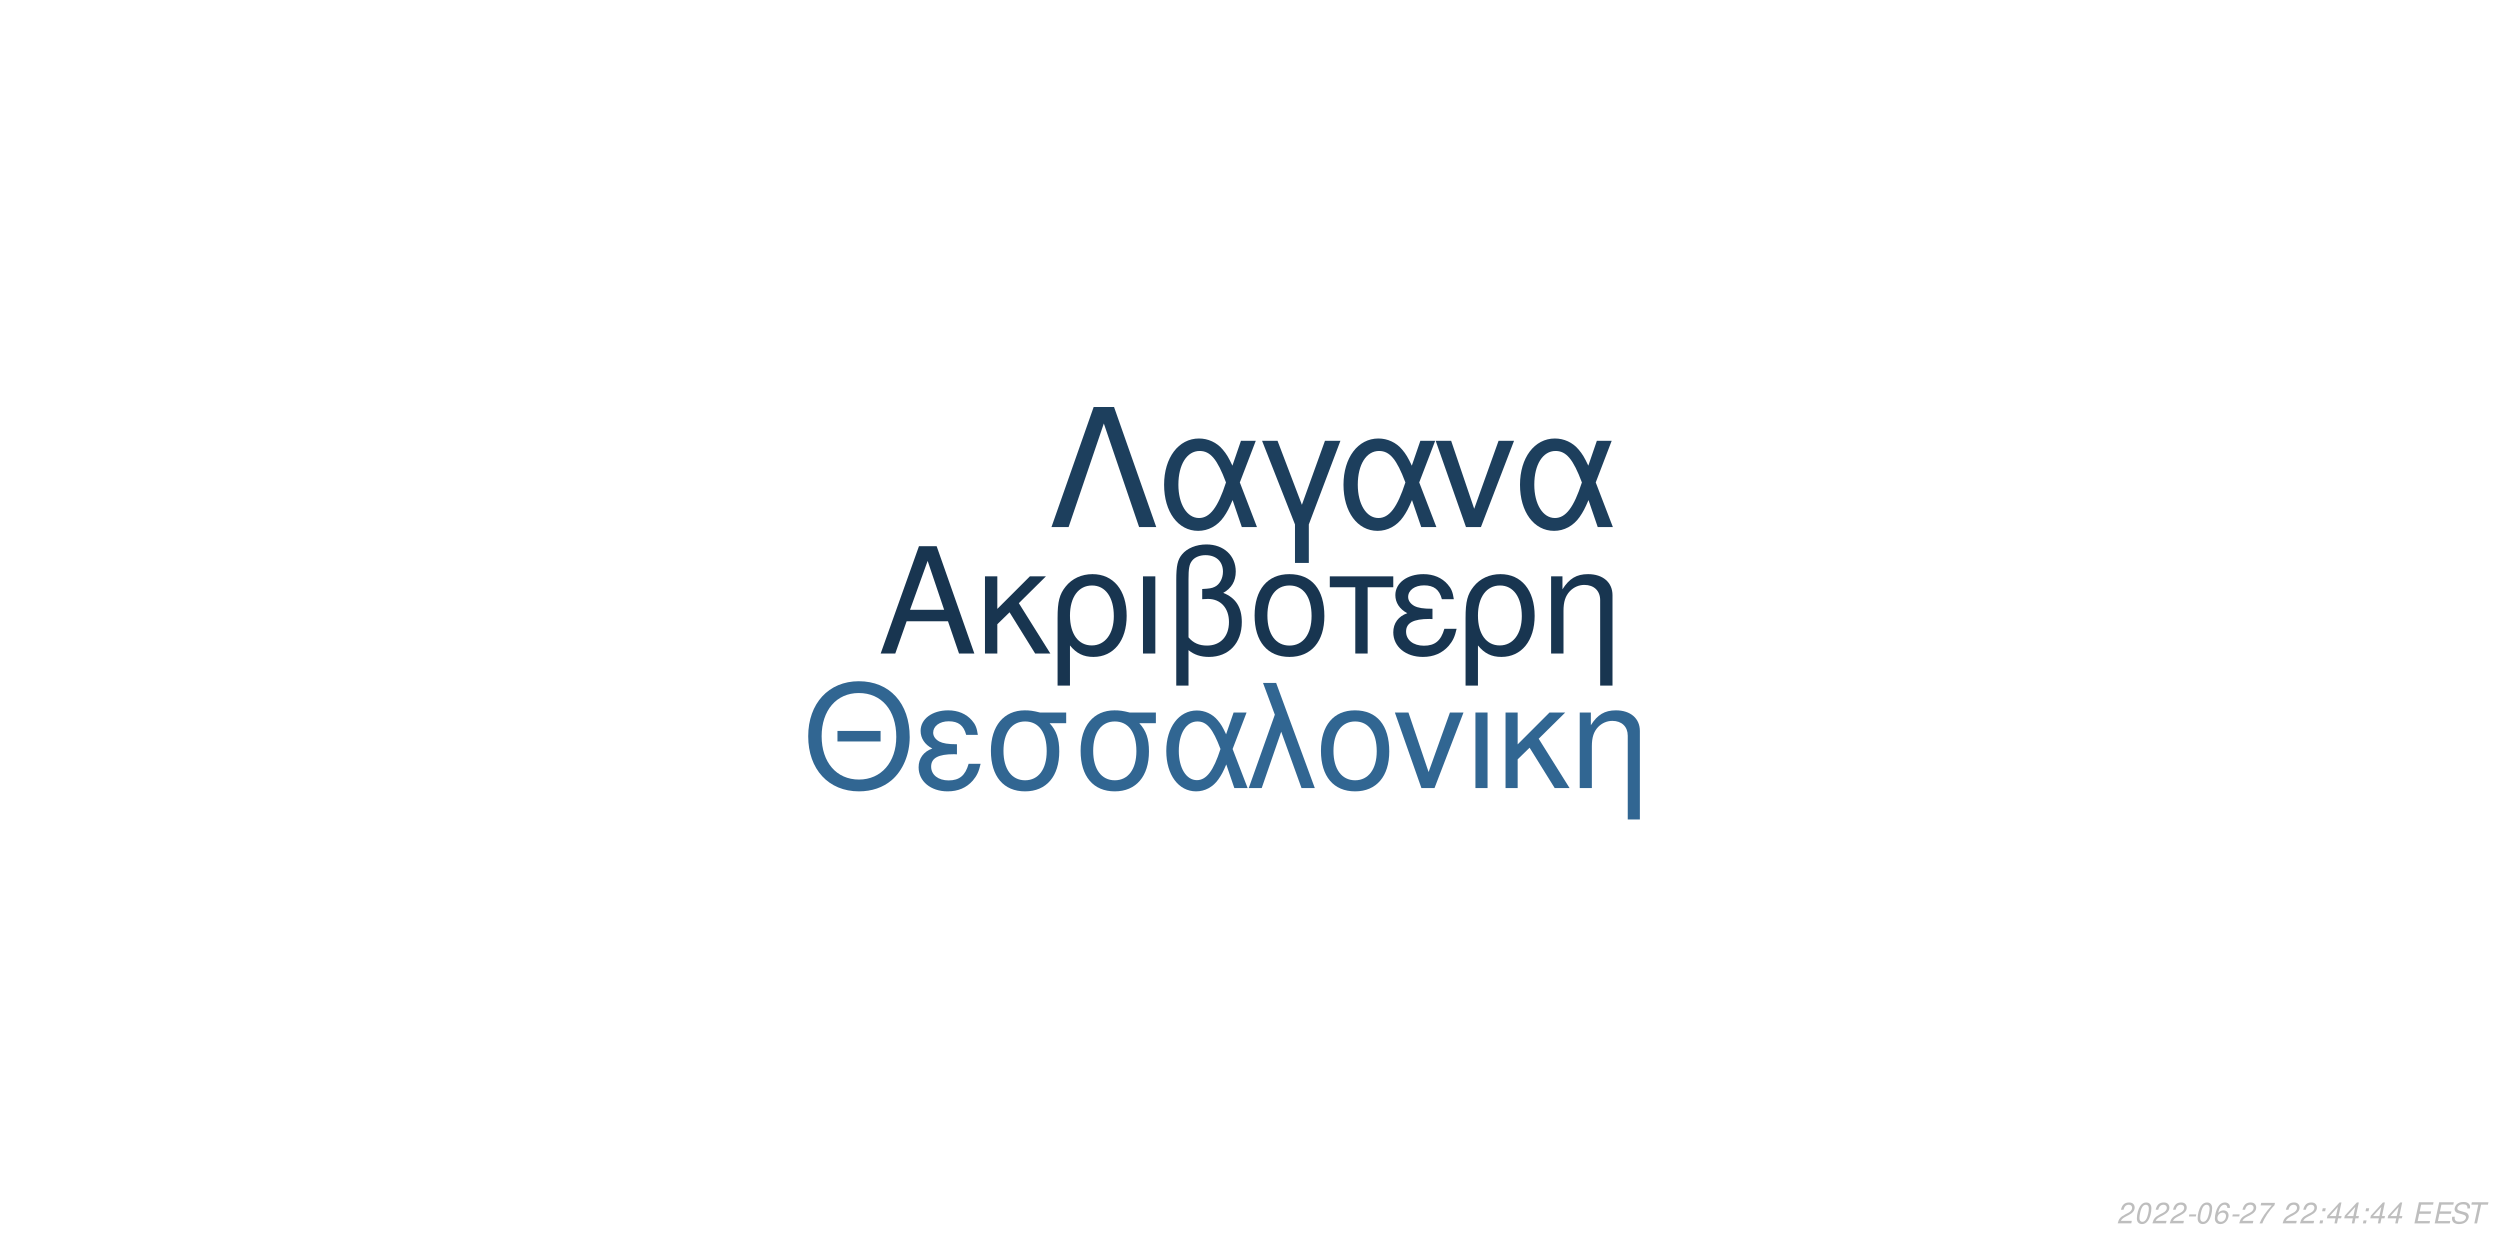
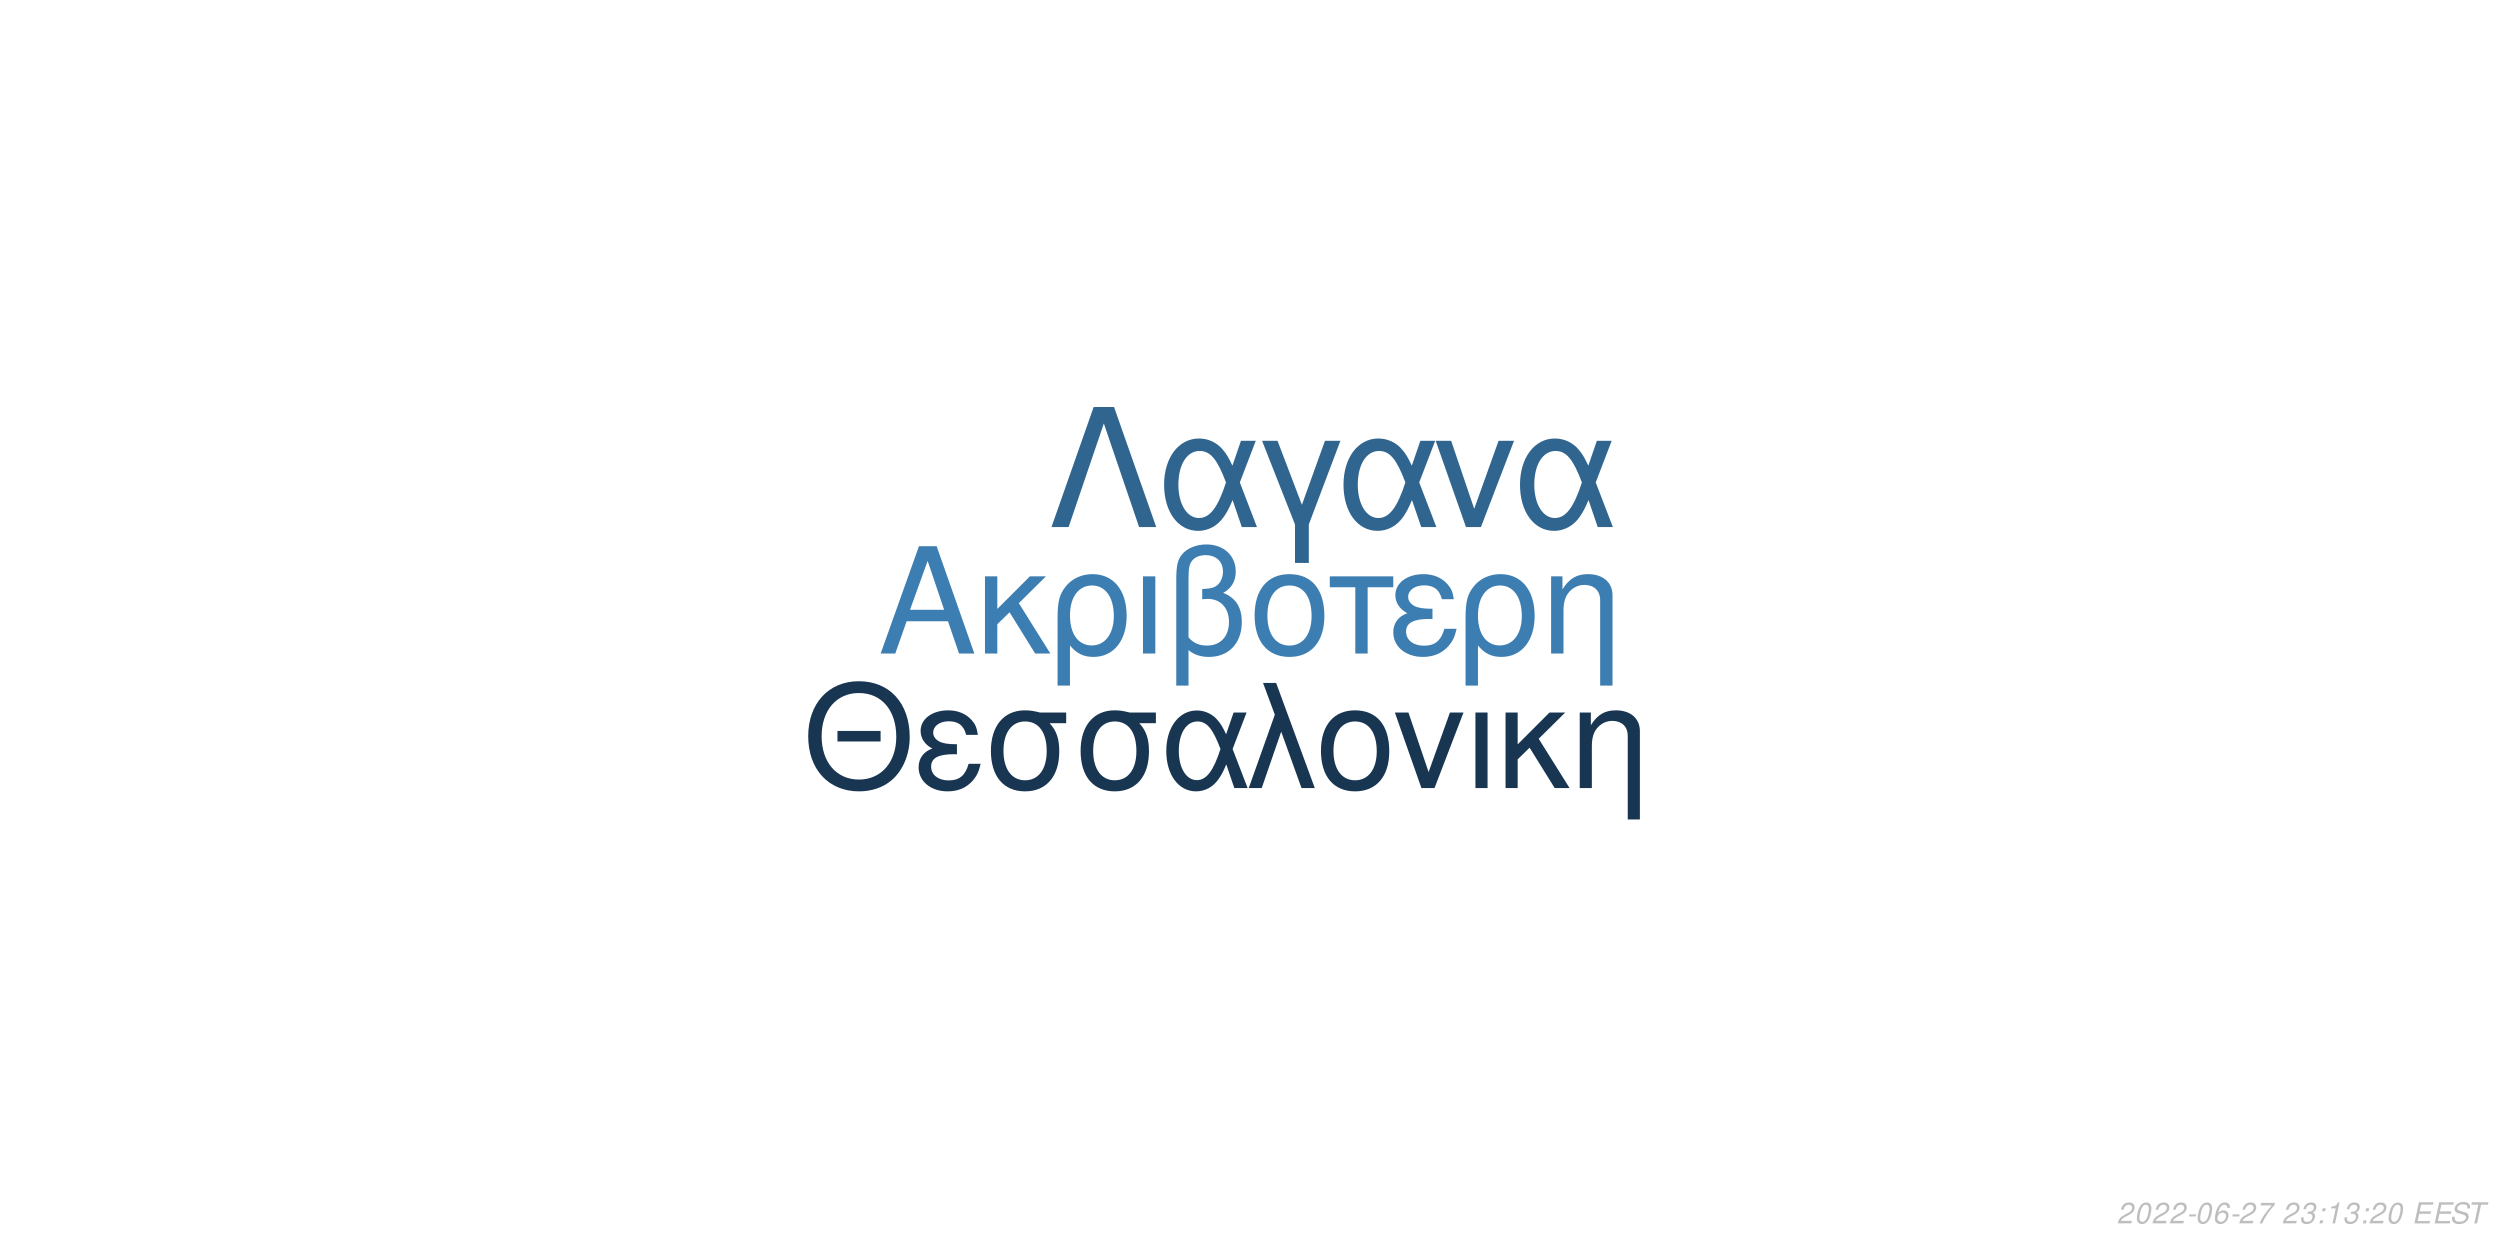
<svg xmlns="http://www.w3.org/2000/svg" xmlns:xlink="http://www.w3.org/1999/xlink" width="864pt" height="432pt" viewBox="0 0 864 432" version="1.1">
  <defs>
    <g>
      <symbol overflow="visible" id="glyph0-0">
        <path style="stroke:none;" d="" />
      </symbol>
      <symbol overflow="visible" id="glyph0-1">
        <path style="stroke:none;" d="M 24.125 -11.141 L 27.938 0 L 33.234 0 L 20.203 -37.094 L 14.094 -37.094 L 0.859 0 L 5.906 0 L 9.828 -11.141 Z M 22.797 -15.109 L 11 -15.109 L 17.094 -32.016 Z M 22.797 -15.109 " />
      </symbol>
      <symbol overflow="visible" id="glyph0-2">
        <path style="stroke:none;" d="M 7.172 -15.422 L 7.172 -26.672 L 2.906 -26.672 L 2.906 0 L 7.172 0 L 7.172 -10.125 L 11.406 -14.25 L 20.25 0 L 25.5 0 L 14.609 -17.406 L 23.969 -26.672 L 18.422 -26.672 Z M 7.172 -15.422 " />
      </symbol>
      <symbol overflow="visible" id="glyph0-3">
        <path style="stroke:none;" d="M 3 11.094 L 7.281 11.094 L 7.281 -2.797 C 9.516 -0.047 11.953 1.172 15.375 1.172 C 22.344 1.172 26.875 -4.422 26.875 -13.031 C 26.875 -21.891 22.297 -27.438 15.062 -27.438 C 11.297 -27.438 7.984 -25.906 5.797 -23.156 C 3.672 -20.516 3 -17.969 3 -12.359 Z M 14.906 -23.516 C 19.547 -23.516 22.438 -19.438 22.438 -12.922 C 22.438 -6.812 19.391 -2.797 14.812 -2.797 C 10.172 -2.797 7.281 -6.766 7.281 -13.125 C 7.281 -19.484 10.234 -23.516 14.906 -23.516 Z M 14.906 -23.516 " />
      </symbol>
      <symbol overflow="visible" id="glyph0-4">
        <path style="stroke:none;" d="M 3.516 0 L 7.781 0 L 7.781 -26.672 L 3.516 -26.672 Z M 3.516 0 " />
      </symbol>
      <symbol overflow="visible" id="glyph0-5">
        <path style="stroke:none;" d="M 4.016 11.094 L 8.25 11.094 L 8.25 -1.172 C 10.172 0.406 12.422 1.172 15.312 1.172 C 22.188 1.172 26.672 -3.609 26.672 -10.891 C 26.672 -15.984 24.578 -19.234 20.25 -20.969 C 23.109 -22.547 24.578 -25.031 24.578 -28.344 C 24.578 -33.844 20.406 -37.703 14.453 -37.703 C 10.938 -37.703 7.734 -36.391 6 -34.25 C 4.484 -32.422 4.016 -30.328 4.016 -25.391 Z M 8.25 -25.656 C 8.25 -29.359 8.5 -30.844 9.469 -32.062 C 10.375 -33.281 12.156 -34 14.094 -34 C 17.812 -34 20.156 -31.812 20.156 -28.297 C 20.156 -25.953 18.984 -23.812 17.297 -23.047 C 16.281 -22.547 15.469 -22.438 12.984 -22.297 L 12.984 -18.781 C 13.734 -18.828 14.344 -18.875 14.969 -18.875 C 19.344 -18.875 22.234 -15.719 22.234 -10.891 C 22.234 -5.906 19.281 -2.75 14.656 -2.75 C 11.953 -2.75 9.922 -3.609 8.25 -5.594 Z M 8.25 -25.656 " />
      </symbol>
      <symbol overflow="visible" id="glyph0-6">
        <path style="stroke:none;" d="M 14.094 -27.438 C 6.562 -27.438 2.094 -22.094 2.094 -13.125 C 2.094 -4.125 6.562 1.172 14.141 1.172 C 21.672 1.172 26.203 -4.172 26.203 -12.922 C 26.203 -22.188 21.828 -27.438 14.094 -27.438 Z M 14.141 -23.516 C 18.938 -23.516 21.781 -19.594 21.781 -12.984 C 21.781 -6.672 18.828 -2.75 14.141 -2.75 C 9.422 -2.75 6.516 -6.672 6.516 -13.125 C 6.516 -19.594 9.422 -23.516 14.141 -23.516 Z M 14.141 -23.516 " />
      </symbol>
      <symbol overflow="visible" id="glyph0-7">
        <path style="stroke:none;" d="M 7.891 0 L 12.156 0 L 12.156 -22.906 L 21.016 -22.906 L 21.016 -26.672 L -0.922 -26.672 L -0.922 -22.906 L 7.891 -22.906 Z M 7.891 0 " />
      </symbol>
      <symbol overflow="visible" id="glyph0-8">
        <path style="stroke:none;" d="M 14.562 -15.469 C 11.344 -15.469 9.562 -15.781 8.297 -16.438 C 6.922 -17.203 6.156 -18.328 6.156 -19.547 C 6.156 -21.891 8.453 -23.562 11.656 -23.562 C 15.062 -23.562 16.953 -22.094 17.812 -18.781 L 21.938 -18.781 C 21.578 -21.266 21.062 -22.5 19.797 -23.922 C 17.812 -26.203 14.906 -27.438 11.453 -27.438 C 5.797 -27.438 1.734 -24.375 1.734 -20.203 C 1.734 -17.609 3.156 -15.375 5.859 -13.938 C 2.797 -12.875 1.016 -10.484 1.016 -7.328 C 1.016 -2.391 5.297 1.172 11.25 1.172 C 14.969 1.172 17.906 -0.109 20.156 -2.641 C 21.578 -4.328 22.297 -5.797 22.906 -8.547 L 18.672 -8.547 C 17.5 -4.422 15.422 -2.703 11.609 -2.703 C 7.938 -2.703 5.438 -4.688 5.438 -7.578 C 5.438 -10.578 7.938 -11.953 13.484 -11.953 C 13.641 -11.953 14.094 -11.953 14.562 -11.906 Z M 14.562 -15.469 " />
      </symbol>
      <symbol overflow="visible" id="glyph0-9">
        <path style="stroke:none;" d="M 3.562 -26.672 L 3.562 0 L 7.844 0 L 7.844 -14.703 C 7.844 -17.906 8.5 -19.891 10.031 -21.531 C 11.406 -22.953 13.188 -23.719 15.062 -23.719 C 18.375 -23.719 20.516 -21.672 20.516 -18.469 L 20.516 11.094 L 24.781 11.094 L 24.781 -20.156 C 24.781 -24.578 21.469 -27.438 16.328 -27.438 C 12.359 -27.438 9.828 -25.906 7.484 -22.188 L 7.484 -26.672 Z M 3.562 -26.672 " />
      </symbol>
      <symbol overflow="visible" id="glyph1-0">
        <path style="stroke:none;" d="" />
      </symbol>
      <symbol overflow="visible" id="glyph1-1">
        <path style="stroke:none;" d="M 26.859 -19.734 L 11.953 -19.734 L 11.953 -16.094 L 26.859 -16.094 Z M 19.328 -36.922 C 8.922 -36.922 1.844 -29.25 1.844 -17.891 C 1.844 -6.484 8.875 1.141 19.391 1.141 C 23.812 1.141 27.703 -0.203 30.641 -2.688 C 34.578 -6.031 36.922 -11.656 36.922 -17.594 C 36.922 -29.297 30 -36.922 19.328 -36.922 Z M 19.328 -32.844 C 27.203 -32.844 32.281 -26.906 32.281 -17.688 C 32.281 -8.922 27.062 -2.938 19.391 -2.938 C 11.609 -2.938 6.484 -8.922 6.484 -17.891 C 6.484 -26.859 11.609 -32.844 19.328 -32.844 Z M 19.328 -32.844 " />
      </symbol>
      <symbol overflow="visible" id="glyph1-2">
        <path style="stroke:none;" d="M 14.25 -15.141 C 11.109 -15.141 9.375 -15.453 8.125 -16.094 C 6.781 -16.844 6.031 -17.938 6.031 -19.141 C 6.031 -21.422 8.266 -23.078 11.406 -23.078 C 14.75 -23.078 16.594 -21.625 17.438 -18.391 L 21.469 -18.391 C 21.125 -20.828 20.625 -22.031 19.391 -23.422 C 17.438 -25.656 14.594 -26.859 11.219 -26.859 C 5.688 -26.859 1.688 -23.875 1.688 -19.781 C 1.688 -17.234 3.094 -15.047 5.734 -13.656 C 2.734 -12.609 1 -10.266 1 -7.172 C 1 -2.344 5.188 1.141 11.016 1.141 C 14.656 1.141 17.547 -0.094 19.734 -2.594 C 21.125 -4.234 21.828 -5.688 22.422 -8.375 L 18.281 -8.375 C 17.141 -4.328 15.094 -2.641 11.359 -2.641 C 7.766 -2.641 5.328 -4.578 5.328 -7.422 C 5.328 -10.359 7.766 -11.703 13.203 -11.703 C 13.359 -11.703 13.797 -11.703 14.25 -11.656 Z M 14.25 -15.141 " />
      </symbol>
      <symbol overflow="visible" id="glyph1-3">
        <path style="stroke:none;" d="M 29 -26.109 L 19.938 -26.109 C 17.594 -26.703 16.438 -26.859 14.703 -26.859 C 7.469 -26.859 2.984 -21.469 2.984 -12.859 C 2.984 -4.031 7.375 1.141 14.797 1.141 C 22.172 1.141 26.609 -4.078 26.609 -12.656 C 26.609 -17.047 25.656 -19.828 23.266 -22.422 L 29 -22.422 Z M 14.797 -23.016 C 19.531 -23.016 22.266 -19.234 22.266 -12.75 C 22.266 -6.531 19.438 -2.688 14.797 -2.688 C 10.172 -2.688 7.328 -6.531 7.328 -12.859 C 7.328 -19.188 10.172 -23.016 14.797 -23.016 Z M 14.797 -23.016 " />
      </symbol>
      <symbol overflow="visible" id="glyph1-4">
        <path style="stroke:none;" d="M 29.344 -26.109 L 24.859 -26.109 L 22.266 -18.578 C 21.125 -21.031 20.484 -22.125 19.328 -23.469 C 17.547 -25.609 14.906 -26.812 12.156 -26.812 C 5.984 -26.812 1.594 -20.984 1.594 -12.812 C 1.594 -4.578 5.828 1.141 11.906 1.141 C 14.953 1.141 17.734 -0.344 19.625 -3.047 C 20.672 -4.531 21.281 -5.688 22.328 -8.172 L 25.109 0 L 29.703 0 L 24.516 -13.5 Z M 20.328 -13.5 C 17.891 -5.922 15.453 -2.734 12.156 -2.734 C 8.516 -2.734 5.922 -6.922 5.922 -12.812 C 5.922 -18.938 8.516 -23.016 12.359 -23.016 C 15.594 -23.016 17.688 -20.531 20.328 -13.5 Z M 20.328 -13.5 " />
      </symbol>
      <symbol overflow="visible" id="glyph1-5">
        <path style="stroke:none;" d="M 1.094 0 L 5.578 0 L 12.312 -19.484 L 19.328 0 L 23.922 0 L 10.562 -36.328 L 6.031 -36.328 L 10.109 -25.359 Z M 1.094 0 " />
      </symbol>
      <symbol overflow="visible" id="glyph1-6">
        <path style="stroke:none;" d="M 13.797 -26.859 C 6.422 -26.859 2.047 -21.625 2.047 -12.859 C 2.047 -4.031 6.422 1.141 13.859 1.141 C 21.234 1.141 25.656 -4.078 25.656 -12.656 C 25.656 -21.719 21.375 -26.859 13.797 -26.859 Z M 13.859 -23.016 C 18.531 -23.016 21.328 -19.188 21.328 -12.703 C 21.328 -6.531 18.438 -2.688 13.859 -2.688 C 9.219 -2.688 6.375 -6.531 6.375 -12.859 C 6.375 -19.188 9.219 -23.016 13.859 -23.016 Z M 13.859 -23.016 " />
      </symbol>
      <symbol overflow="visible" id="glyph1-7">
        <path style="stroke:none;" d="M 14.297 0 L 24.312 -26.109 L 19.625 -26.109 L 12.25 -5.531 L 5.281 -26.109 L 0.594 -26.109 L 9.766 0 Z M 14.297 0 " />
      </symbol>
      <symbol overflow="visible" id="glyph1-8">
        <path style="stroke:none;" d="M 3.438 0 L 7.625 0 L 7.625 -26.109 L 3.438 -26.109 Z M 3.438 0 " />
      </symbol>
      <symbol overflow="visible" id="glyph1-9">
        <path style="stroke:none;" d="M 7.031 -15.094 L 7.031 -26.109 L 2.844 -26.109 L 2.844 0 L 7.031 0 L 7.031 -9.922 L 11.156 -13.953 L 19.828 0 L 24.969 0 L 14.297 -17.047 L 23.469 -26.109 L 18.031 -26.109 Z M 7.031 -15.094 " />
      </symbol>
      <symbol overflow="visible" id="glyph1-10">
        <path style="stroke:none;" d="M 3.484 -26.109 L 3.484 0 L 7.672 0 L 7.672 -14.406 C 7.672 -17.547 8.328 -19.484 9.812 -21.078 C 11.156 -22.469 12.906 -23.219 14.75 -23.219 C 17.984 -23.219 20.078 -21.234 20.078 -18.094 L 20.078 10.859 L 24.266 10.859 L 24.266 -19.734 C 24.266 -24.062 21.031 -26.859 16 -26.859 C 12.109 -26.859 9.609 -25.359 7.328 -21.719 L 7.328 -26.109 Z M 3.484 -26.109 " />
      </symbol>
      <symbol overflow="visible" id="glyph2-0">
        <path style="stroke:none;" d="" />
      </symbol>
      <symbol overflow="visible" id="glyph2-1">
        <path style="stroke:none;" d="M 22.531 -41.484 L 15.484 -41.484 L 0.906 0 L 6.828 0 L 19 -35.797 L 31.188 0 L 37.109 0 Z M 22.531 -41.484 " />
      </symbol>
      <symbol overflow="visible" id="glyph2-2">
        <path style="stroke:none;" d="M 33.516 -29.812 L 28.391 -29.812 L 25.438 -21.219 C 24.125 -24.016 23.391 -25.266 22.078 -26.797 C 20.031 -29.25 17.016 -30.609 13.891 -30.609 C 6.828 -30.609 1.828 -23.953 1.828 -14.625 C 1.828 -5.234 6.656 1.312 13.594 1.312 C 17.078 1.312 20.266 -0.391 22.422 -3.469 C 23.609 -5.172 24.297 -6.484 25.5 -9.328 L 28.688 0 L 33.922 0 L 28 -15.422 Z M 23.219 -15.422 C 20.422 -6.766 17.641 -3.125 13.891 -3.125 C 9.734 -3.125 6.766 -7.906 6.766 -14.625 C 6.766 -21.625 9.734 -26.297 14.109 -26.297 C 17.812 -26.297 20.203 -23.453 23.219 -15.422 Z M 23.219 -15.422 " />
      </symbol>
      <symbol overflow="visible" id="glyph2-3">
        <path style="stroke:none;" d="M 12.062 12.406 L 16.844 12.406 L 16.844 -0.906 L 27.766 -29.812 L 22.422 -29.812 L 14.453 -7.688 L 6.031 -29.812 L 0.688 -29.812 L 12.062 -0.906 Z M 12.062 12.406 " />
      </symbol>
      <symbol overflow="visible" id="glyph2-4">
        <path style="stroke:none;" d="M 16.328 0 L 27.766 -29.812 L 22.422 -29.812 L 14 -6.312 L 6.031 -29.812 L 0.688 -29.812 L 11.156 0 Z M 16.328 0 " />
      </symbol>
      <symbol overflow="visible" id="glyph3-0">
        <path style="stroke:none;" d="" />
      </symbol>
      <symbol overflow="visible" id="glyph3-1">
        <path style="stroke:none;" d="M 5.234 -0.875 L 1.469 -0.875 C 1.641 -1.375 2.203 -1.891 3.109 -2.344 L 4.234 -2.938 C 5.562 -3.625 6.219 -4.469 6.219 -5.484 C 6.219 -5.938 6.062 -6.359 5.797 -6.656 C 5.469 -7.047 4.984 -7.234 4.312 -7.234 C 2.766 -7.234 1.891 -6.453 1.484 -4.734 L 2.375 -4.734 C 2.484 -5.188 2.609 -5.484 2.797 -5.75 C 3.094 -6.203 3.609 -6.453 4.188 -6.453 C 4.891 -6.453 5.344 -6.031 5.344 -5.375 C 5.344 -4.703 4.859 -4.094 4.016 -3.656 L 2.984 -3.125 C 1.234 -2.188 0.797 -1.656 0.344 -0.016 L 5.047 -0.016 Z M 5.234 -0.875 " />
      </symbol>
      <symbol overflow="visible" id="glyph3-2">
        <path style="stroke:none;" d="M 4.203 -7.234 C 3.375 -7.234 2.688 -6.812 2.125 -5.984 C 1.484 -5.047 0.984 -3.188 0.984 -1.734 C 0.984 -1.109 1.172 -0.562 1.484 -0.266 C 1.797 0.047 2.281 0.234 2.766 0.234 C 3.625 0.234 4.281 -0.156 4.859 -1.016 C 5.516 -1.953 6 -3.797 6 -5.266 C 6 -6.5 5.328 -7.234 4.203 -7.234 Z M 4.094 -6.453 C 4.734 -6.453 5.125 -5.984 5.125 -5.156 C 5.125 -4.203 4.781 -2.625 4.406 -1.812 C 3.984 -0.938 3.516 -0.547 2.875 -0.547 C 2.25 -0.547 1.875 -1.031 1.875 -1.828 C 1.875 -2.797 2.203 -4.344 2.594 -5.203 C 2.984 -6.047 3.453 -6.453 4.094 -6.453 Z M 4.094 -6.453 " />
      </symbol>
      <symbol overflow="visible" id="glyph3-3">
        <path style="stroke:none;" d="M 3.516 -3.125 L 1.125 -3.125 L 0.969 -2.406 L 3.359 -2.406 Z M 3.516 -3.125 " />
      </symbol>
      <symbol overflow="visible" id="glyph3-4">
        <path style="stroke:none;" d="M 6.125 -5.344 L 6.141 -5.625 C 6.141 -6.609 5.453 -7.234 4.391 -7.234 C 3.438 -7.234 2.641 -6.719 2.016 -5.703 C 1.422 -4.781 0.938 -2.953 0.938 -1.688 C 0.938 -0.516 1.688 0.234 2.859 0.234 C 3.703 0.234 4.438 -0.156 5 -0.875 C 5.406 -1.422 5.672 -2.156 5.672 -2.766 C 5.672 -3.812 4.969 -4.5 3.906 -4.5 C 3.234 -4.5 2.672 -4.234 2.094 -3.625 C 2.406 -5.375 3.234 -6.453 4.25 -6.453 C 4.703 -6.453 5.062 -6.234 5.172 -5.844 C 5.203 -5.719 5.234 -5.578 5.25 -5.344 Z M 3.656 -3.734 C 4.344 -3.734 4.797 -3.281 4.797 -2.625 C 4.797 -1.469 3.984 -0.547 2.984 -0.547 C 2.297 -0.547 1.812 -1.047 1.812 -1.766 C 1.812 -2.859 2.625 -3.734 3.656 -3.734 Z M 3.656 -3.734 " />
      </symbol>
      <symbol overflow="visible" id="glyph3-5">
        <path style="stroke:none;" d="M 6.703 -7.094 L 1.953 -7.094 L 1.766 -6.219 L 5.594 -6.219 C 3.344 -3.688 2.266 -2.109 1.375 0 L 2.344 0 C 3.031 -1.906 4.828 -4.594 6.547 -6.281 Z M 6.703 -7.094 " />
      </symbol>
      <symbol overflow="visible" id="glyph3-6">
        <path style="stroke:none;" d="" />
      </symbol>
      <symbol overflow="visible" id="glyph3-7">
+         <path style="stroke:none;" d="M 2.922 -3.312 C 3.125 -3.344 3.234 -3.344 3.375 -3.344 C 4.203 -3.344 4.688 -3 4.688 -2.406 C 4.688 -1.312 3.906 -0.547 2.781 -0.547 C 2.047 -0.547 1.594 -0.938 1.594 -1.562 C 1.594 -1.719 1.609 -1.844 1.656 -2.094 L 0.766 -2.094 C 0.734 -1.797 0.719 -1.641 0.719 -1.469 C 0.719 -0.375 1.406 0.234 2.641 0.234 C 3.547 0.234 4.297 -0.078 4.812 -0.656 C 5.266 -1.156 5.562 -1.875 5.562 -2.547 C 5.562 -3.125 5.344 -3.453 4.797 -3.734 C 5.641 -4.234 6.016 -4.844 6.016 -5.734 C 6.016 -6.656 5.312 -7.234 4.203 -7.234 C 3.375 -7.234 2.672 -6.938 2.188 -6.375 C 1.891 -6.031 1.703 -5.641 1.516 -4.906 L 2.391 -4.906 C 2.5 -5.359 2.594 -5.594 2.734 -5.812 C 3.047 -6.234 3.516 -6.453 4.078 -6.453 C 4.734 -6.453 5.141 -6.125 5.141 -5.578 C 5.141 -5.188 5.016 -4.797 4.797 -4.547 C 4.516 -4.234 4 -4.062 3.266 -4.062 L 3.078 -4.062 Z M 2.922 -3.312 " />
+       </symbol>
+       <symbol overflow="visible" id="glyph3-8">
        <path style="stroke:none;" d="M 2.359 -1.031 L 1.312 -1.031 L 1.094 0 L 2.141 0 Z M 3.266 -5.234 L 2.219 -5.234 L 2 -4.203 L 3.047 -4.203 Z M 3.266 -5.234 " />
      </symbol>
-       <symbol overflow="visible" id="glyph3-8">
-         <path style="stroke:none;" d="M 3.625 -1.75 L 3.266 0 L 4.141 0 L 4.516 -1.75 L 5.562 -1.75 L 5.734 -2.531 L 4.688 -2.531 L 5.688 -7.234 L 5.016 -7.234 L 0.844 -2.672 L 0.641 -1.75 Z M 3.797 -2.531 L 1.594 -2.531 L 4.469 -5.703 Z M 3.797 -2.531 " />
+       <symbol overflow="visible" id="glyph3-9">
+         <path style="stroke:none;" d="M 3.703 -5.188 L 2.594 0 L 3.469 0 L 5.016 -7.234 L 4.438 -7.234 C 3.906 -6.156 3.688 -6.016 2.234 -5.812 L 2.109 -5.188 Z M 3.703 -5.188 " />
      </symbol>
-       <symbol overflow="visible" id="glyph3-9">
+       <symbol overflow="visible" id="glyph3-10">
        <path style="stroke:none;" d="M 2.547 -3.312 L 6.5 -3.312 L 6.688 -4.141 L 2.719 -4.141 L 3.219 -6.469 L 7.344 -6.469 L 7.516 -7.297 L 2.453 -7.297 L 0.906 0 L 6.125 0 L 6.297 -0.812 L 2.016 -0.812 Z M 2.547 -3.312 " />
      </symbol>
-       <symbol overflow="visible" id="glyph3-10">
+       <symbol overflow="visible" id="glyph3-11">
        <path style="stroke:none;" d="M 7.062 -5.156 C 7.125 -5.438 7.141 -5.562 7.141 -5.703 C 7.141 -6.156 6.938 -6.594 6.594 -6.891 C 6.188 -7.25 5.656 -7.406 4.875 -7.406 C 3.844 -7.406 3.047 -7.125 2.5 -6.562 C 2.094 -6.141 1.781 -5.438 1.781 -4.922 C 1.781 -4.297 2.219 -3.766 2.891 -3.562 L 4.594 -3.094 C 5.406 -2.859 5.734 -2.578 5.734 -2.094 C 5.734 -1.781 5.547 -1.406 5.266 -1.141 C 4.844 -0.766 4.266 -0.578 3.453 -0.578 C 2.328 -0.578 1.812 -0.984 1.812 -1.906 C 1.812 -2.047 1.812 -2.125 1.844 -2.312 L 0.984 -2.312 C 0.906 -2.062 0.891 -1.906 0.891 -1.688 C 0.891 -0.484 1.797 0.234 3.297 0.234 C 4.359 0.234 5.234 -0.062 5.812 -0.609 C 6.344 -1.078 6.688 -1.797 6.688 -2.375 C 6.688 -2.641 6.609 -2.906 6.453 -3.156 C 6.234 -3.5 5.938 -3.703 5.469 -3.828 L 3.75 -4.312 C 2.984 -4.547 2.734 -4.734 2.734 -5.188 C 2.734 -5.547 2.875 -5.844 3.188 -6.109 C 3.547 -6.438 4.031 -6.594 4.703 -6.594 C 5.266 -6.594 5.688 -6.484 5.906 -6.297 C 6.094 -6.125 6.219 -5.797 6.219 -5.516 C 6.219 -5.422 6.203 -5.344 6.188 -5.156 Z M 7.062 -5.156 " />
      </symbol>
-       <symbol overflow="visible" id="glyph3-11">
+       <symbol overflow="visible" id="glyph3-12">
        <path style="stroke:none;" d="M 4.938 -6.469 L 7.312 -6.469 L 7.484 -7.297 L 1.75 -7.297 L 1.578 -6.469 L 3.984 -6.469 L 2.609 0 L 3.547 0 Z M 4.938 -6.469 " />
      </symbol>
    </g>
  </defs>
  <g id="surface1">
    <rect x="0" y="0" width="864" height="432" style="fill:rgb(100%,100%,100%);fill-opacity:1;stroke:none;" />
-     <g style="fill:rgb(9.412%,20.784%,31.373%);fill-opacity:1;">
+     <g style="fill:rgb(23.922%,49.412%,69.804%);fill-opacity:1;">
      <use xlink:href="#glyph0-1" x="303.5" y="225.861" />
      <use xlink:href="#glyph0-2" x="337.5" y="225.861" />
      <use xlink:href="#glyph0-3" x="362.5" y="225.861" />
      <use xlink:href="#glyph0-4" x="391.5" y="225.861" />
      <use xlink:href="#glyph0-5" x="402.5" y="225.861" />
      <use xlink:href="#glyph0-6" x="431.5" y="225.861" />
      <use xlink:href="#glyph0-7" x="460.5" y="225.861" />
      <use xlink:href="#glyph0-8" x="480.5" y="225.861" />
      <use xlink:href="#glyph0-3" x="503.5" y="225.861" />
      <use xlink:href="#glyph0-9" x="532.5" y="225.861" />
    </g>
-     <g style="fill:rgb(19.216%,40%,57.255%);fill-opacity:1;">
+     <g style="fill:rgb(9.412%,20.784%,31.765%);fill-opacity:1;">
      <use xlink:href="#glyph1-1" x="277.473" y="272.354" />
      <use xlink:href="#glyph1-2" x="316.473" y="272.354" />
      <use xlink:href="#glyph1-3" x="339.473" y="272.354" />
      <use xlink:href="#glyph1-3" x="370.473" y="272.354" />
      <use xlink:href="#glyph1-4" x="401.473" y="272.354" />
      <use xlink:href="#glyph1-5" x="430.473" y="272.354" />
      <use xlink:href="#glyph1-6" x="454.473" y="272.354" />
      <use xlink:href="#glyph1-7" x="481.473" y="272.354" />
      <use xlink:href="#glyph1-8" x="506.473" y="272.354" />
      <use xlink:href="#glyph1-9" x="517.473" y="272.354" />
      <use xlink:href="#glyph1-10" x="542.473" y="272.354" />
    </g>
-     <g style="fill:rgb(11.373%,24.706%,36.471%);fill-opacity:1;">
+     <g style="fill:rgb(18.824%,39.608%,56.471%);fill-opacity:1;">
      <use xlink:href="#glyph2-1" x="362.484" y="182.152" />
      <use xlink:href="#glyph2-2" x="400.484" y="182.152" />
      <use xlink:href="#glyph2-3" x="435.484" y="182.152" />
      <use xlink:href="#glyph2-2" x="462.484" y="182.152" />
      <use xlink:href="#glyph2-4" x="495.484" y="182.152" />
      <use xlink:href="#glyph2-2" x="523.484" y="182.152" />
    </g>
    <g style="fill:rgb(74.51%,74.51%,74.51%);fill-opacity:1;">
      <use xlink:href="#glyph3-1" x="731.52" y="422.81" />
      <use xlink:href="#glyph3-2" x="737.52" y="422.81" />
      <use xlink:href="#glyph3-1" x="743.52" y="422.81" />
      <use xlink:href="#glyph3-1" x="749.52" y="422.81" />
      <use xlink:href="#glyph3-3" x="755.52" y="422.81" />
      <use xlink:href="#glyph3-2" x="758.52" y="422.81" />
      <use xlink:href="#glyph3-4" x="764.52" y="422.81" />
      <use xlink:href="#glyph3-3" x="770.52" y="422.81" />
      <use xlink:href="#glyph3-1" x="773.52" y="422.81" />
      <use xlink:href="#glyph3-5" x="779.52" y="422.81" />
      <use xlink:href="#glyph3-6" x="785.52" y="422.81" />
      <use xlink:href="#glyph3-1" x="788.52" y="422.81" />
-       <use xlink:href="#glyph3-1" x="794.52" y="422.81" />
-       <use xlink:href="#glyph3-7" x="800.52" y="422.81" />
-       <use xlink:href="#glyph3-8" x="803.52" y="422.81" />
-       <use xlink:href="#glyph3-8" x="809.52" y="422.81" />
-       <use xlink:href="#glyph3-7" x="815.52" y="422.81" />
-       <use xlink:href="#glyph3-8" x="818.52" y="422.81" />
-       <use xlink:href="#glyph3-8" x="824.52" y="422.81" />
+       <use xlink:href="#glyph3-7" x="794.52" y="422.81" />
+       <use xlink:href="#glyph3-8" x="800.52" y="422.81" />
+       <use xlink:href="#glyph3-9" x="803.52" y="422.81" />
+       <use xlink:href="#glyph3-7" x="809.52" y="422.81" />
+       <use xlink:href="#glyph3-8" x="815.52" y="422.81" />
+       <use xlink:href="#glyph3-1" x="818.52" y="422.81" />
+       <use xlink:href="#glyph3-2" x="824.52" y="422.81" />
      <use xlink:href="#glyph3-6" x="830.52" y="422.81" />
-       <use xlink:href="#glyph3-9" x="833.52" y="422.81" />
-       <use xlink:href="#glyph3-9" x="840.52" y="422.81" />
-       <use xlink:href="#glyph3-10" x="846.52" y="422.81" />
-       <use xlink:href="#glyph3-11" x="852.52" y="422.81" />
+       <use xlink:href="#glyph3-10" x="833.52" y="422.81" />
+       <use xlink:href="#glyph3-10" x="840.52" y="422.81" />
+       <use xlink:href="#glyph3-11" x="846.52" y="422.81" />
+       <use xlink:href="#glyph3-12" x="852.52" y="422.81" />
    </g>
  </g>
</svg>
